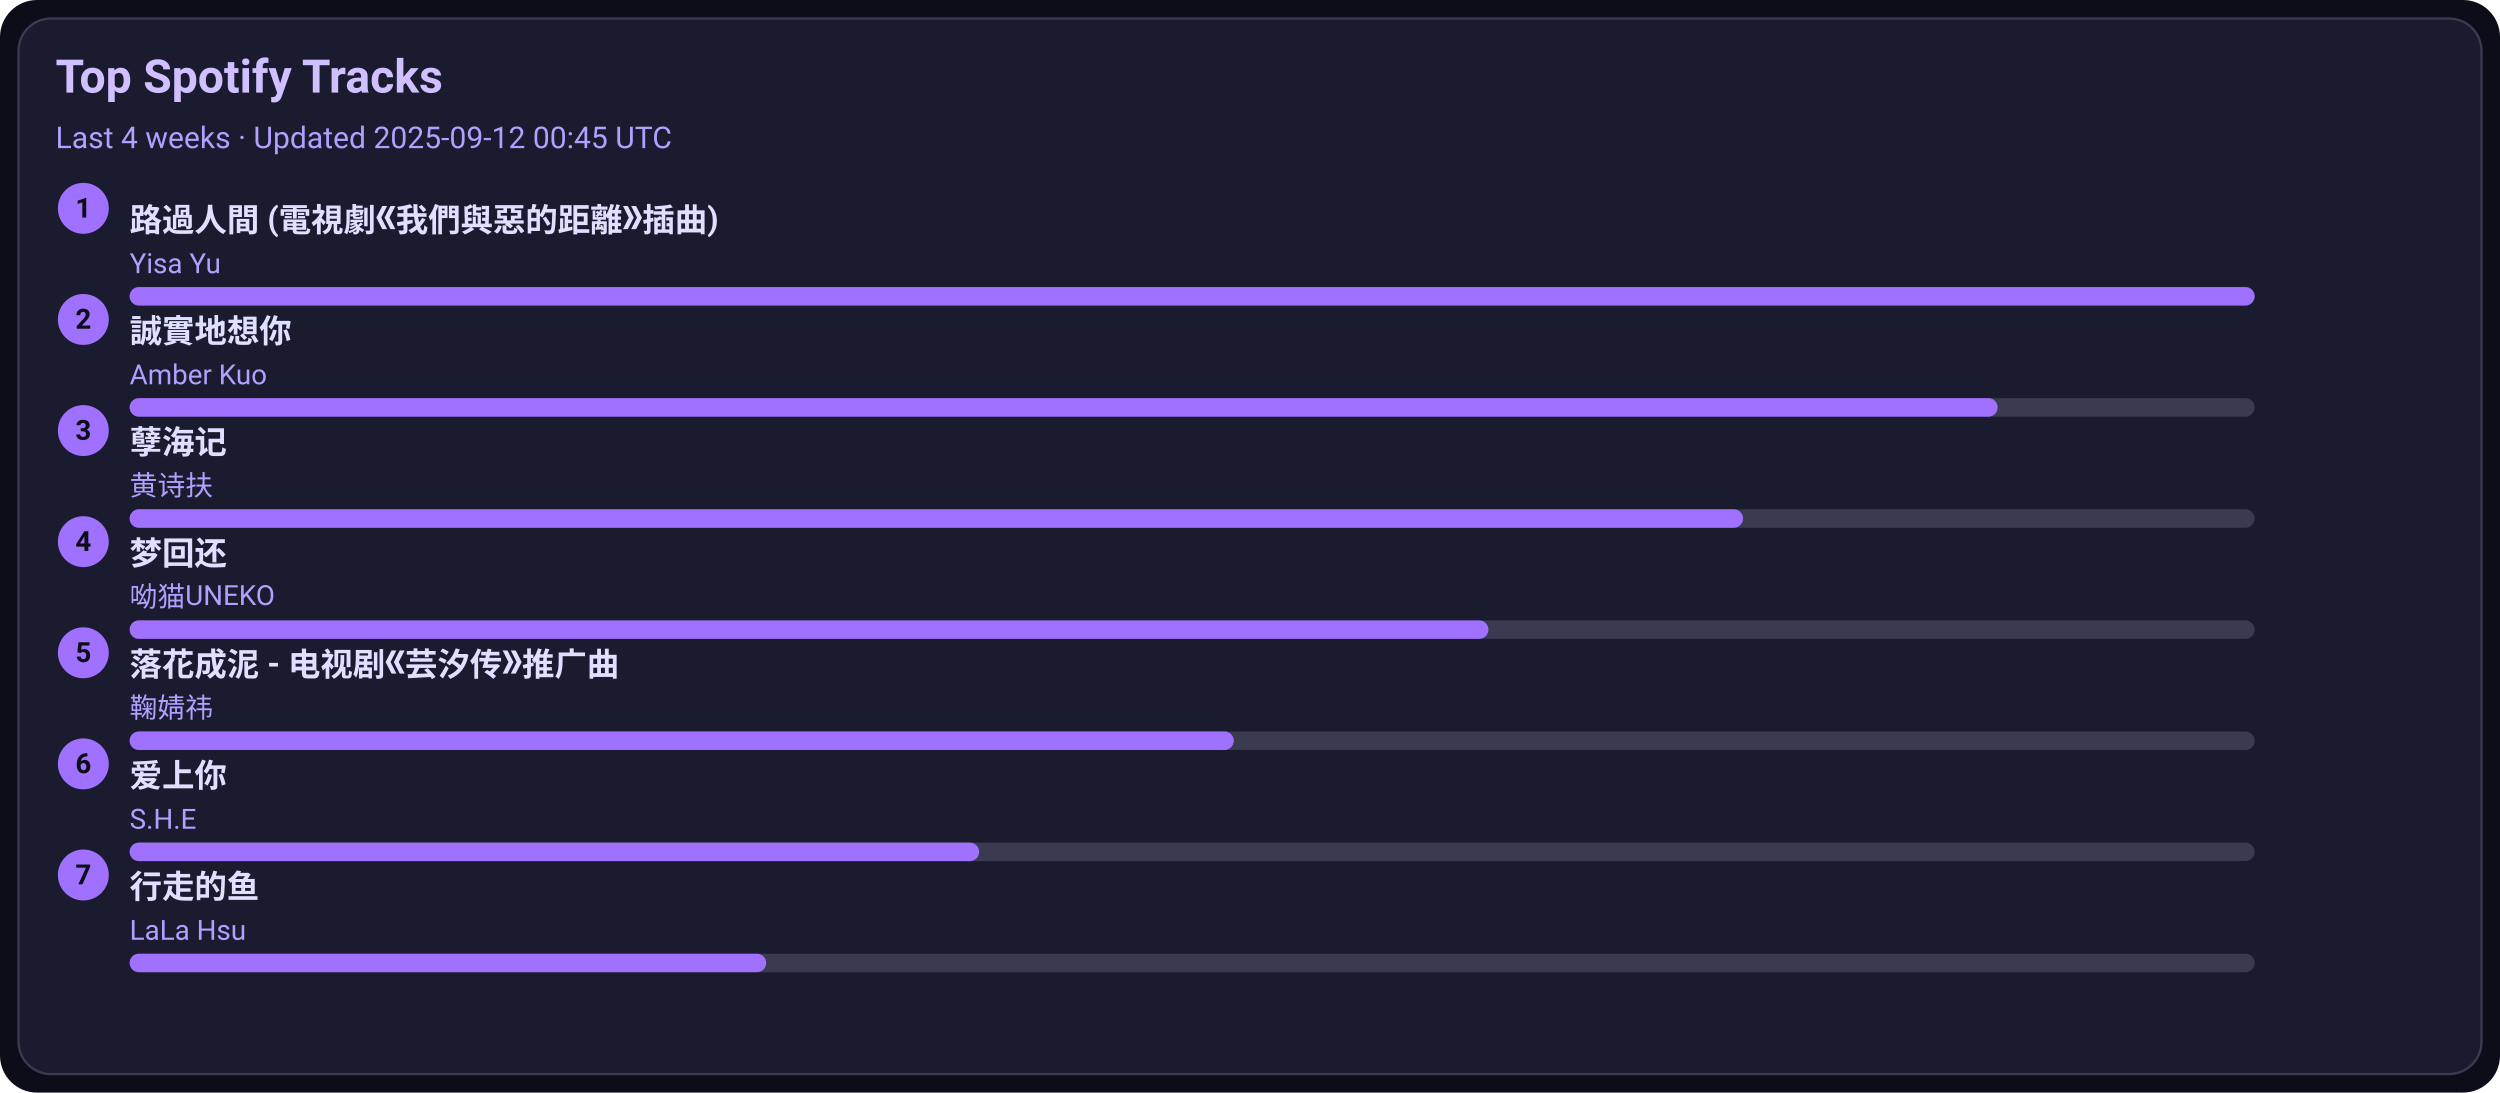
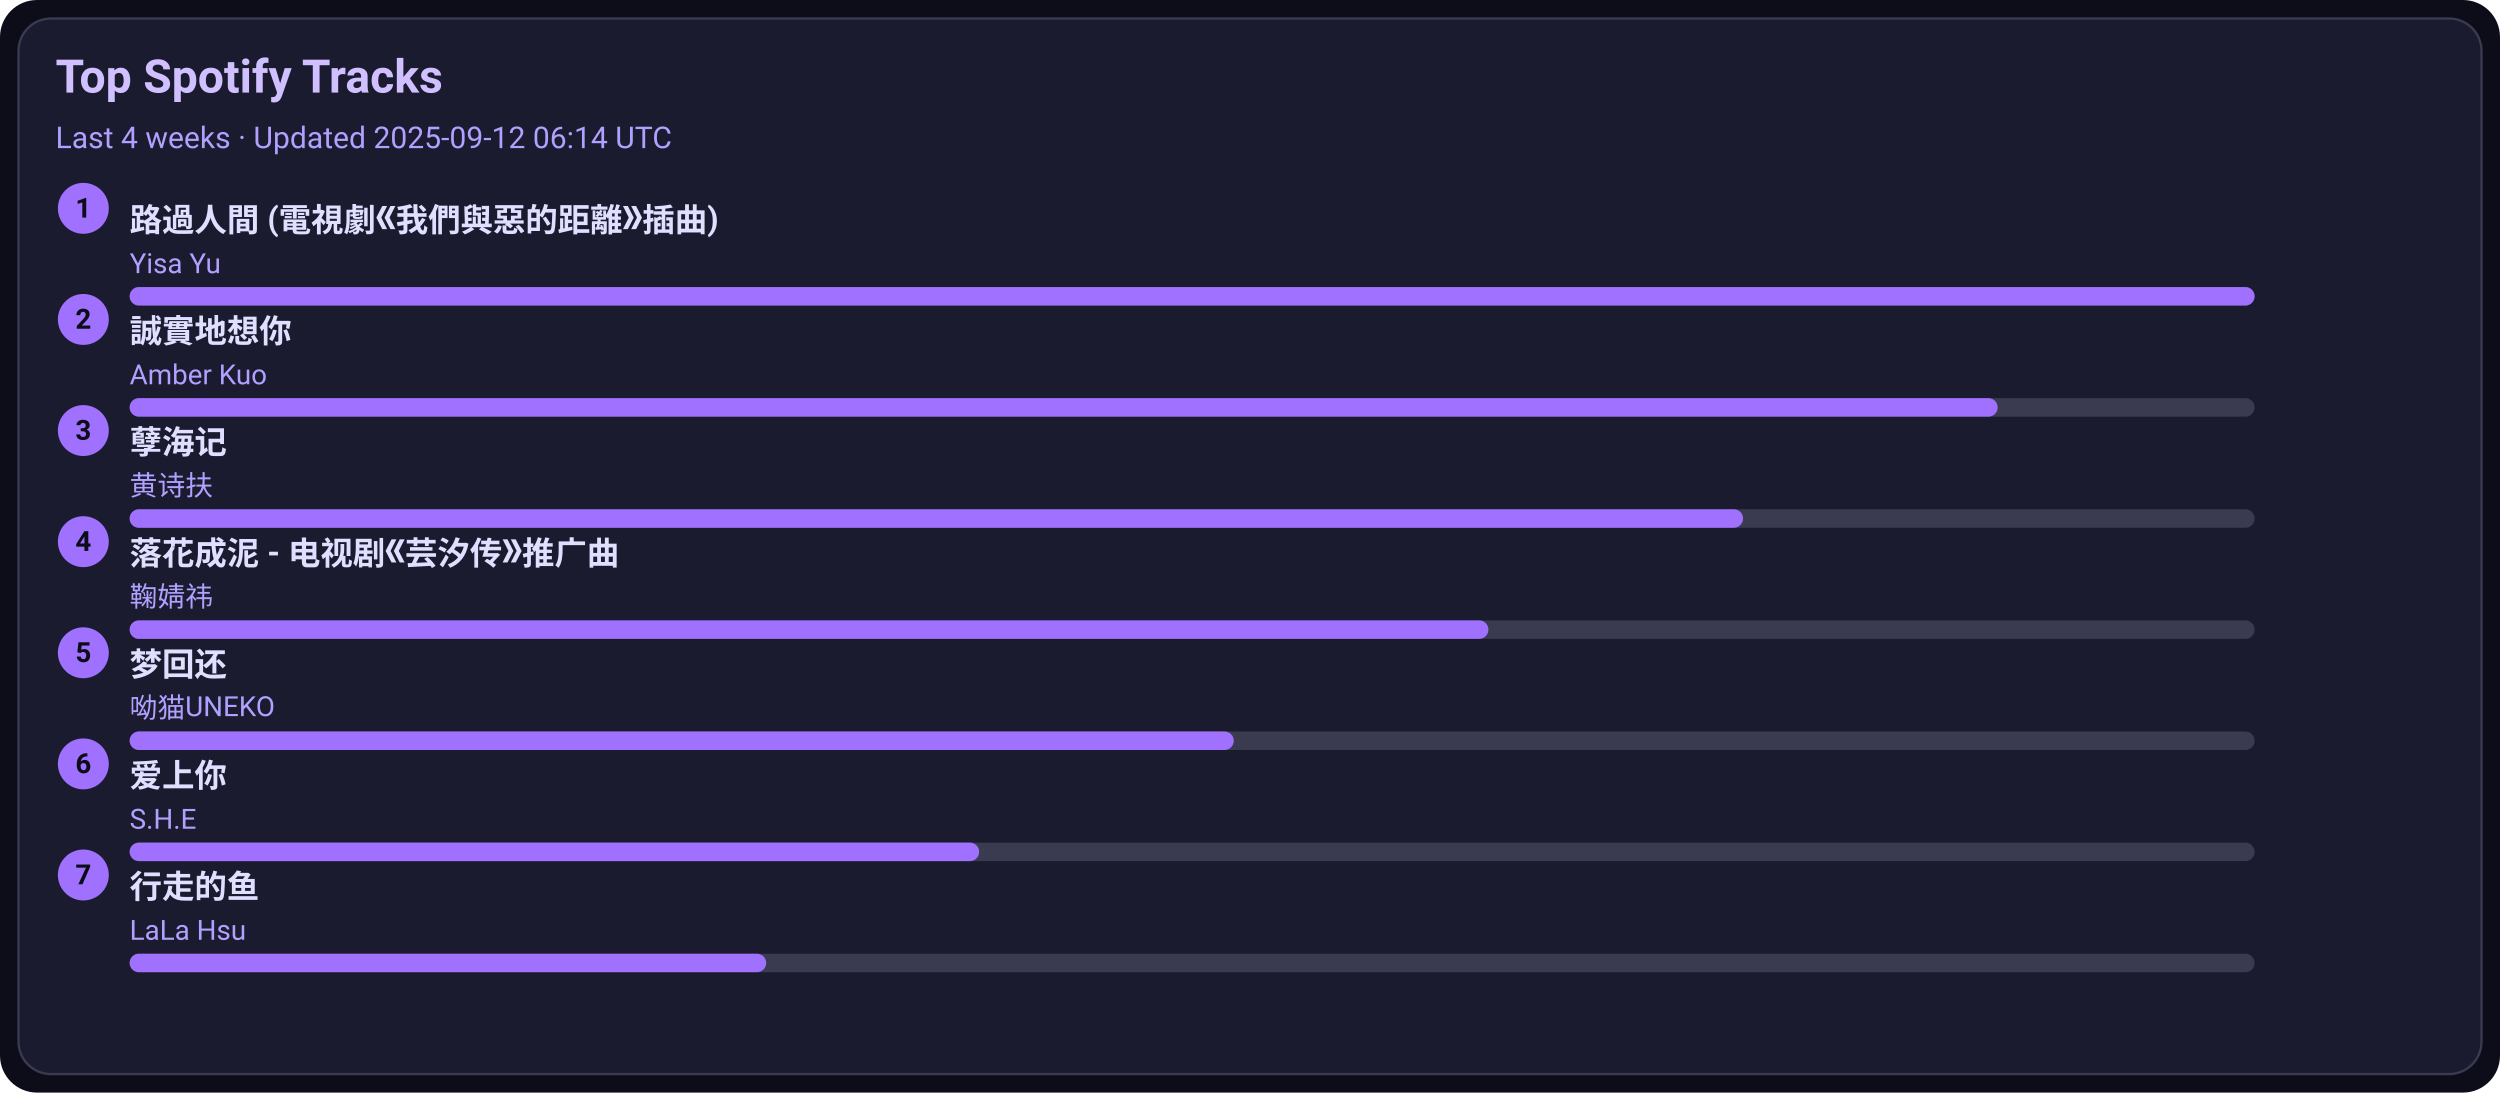
<svg xmlns="http://www.w3.org/2000/svg" width="1080" height="472" viewBox="0 0 1080 472">
  <style>text{font-family:-apple-system,BlinkMacSystemFont,Segoe UI,Roboto,Ubuntu,Helvetica Neue,Arial,Noto Sans,sans-serif}</style>
  <rect width="1080" height="472" rx="16" fill="#0d0d1a" />
  <rect x="8" y="8" width="1064" height="456" rx="14" fill="#1b1b2f" stroke="#3a3a50" />
  <text x="24" y="40" font-size="20" fill="#d0c0ff" font-weight="600">Top Spotify Tracks</text>
-   <text x="24" y="64" font-size="13" fill="#b0a0ff">Last 4 weeks · Updated 2025-09-12 00:45 UTC</text>
+   <text x="24" y="64" font-size="13" fill="#b0a0ff">Last 4 weeks · Updated 2025-09-12 06:14 UTC</text>
  <circle cx="36" cy="90" r="11" fill="#a070ff" />
  <text x="36" y="94" text-anchor="middle" font-size="12" fill="#0d0d1a" font-weight="700">1</text>
  <a href="https://open.spotify.com/track/1ZSleGniKMWNrWvK5cGALO" target="_blank" rel="noopener noreferrer">
    <text x="56" y="100" font-size="14" fill="#e0dfff" font-weight="600">路過人間 (電視劇《我們與惡的距離》插曲)</text>
  </a>
  <text x="56" y="118" font-size="12" fill="#b0a0ff">Yisa Yu</text>
  <rect x="56" y="124" width="918" height="8" rx="4" fill="#3a3a50" />
  <rect x="56" y="124" width="918" height="8" rx="4" fill="#a070ff" />
  <circle cx="36" cy="138" r="11" fill="#a070ff" />
  <text x="36" y="142" text-anchor="middle" font-size="12" fill="#0d0d1a" font-weight="700">2</text>
  <a href="https://open.spotify.com/track/1SPZzj8QzOwZoAGKXMGLGJ" target="_blank" rel="noopener noreferrer">
    <text x="56" y="148" font-size="14" fill="#e0dfff" font-weight="600">誠實地想你</text>
  </a>
  <text x="56" y="166" font-size="12" fill="#b0a0ff">Amber Kuo</text>
  <rect x="56" y="172" width="918" height="8" rx="4" fill="#3a3a50" />
  <rect x="56" y="172" width="807" height="8" rx="4" fill="#a070ff" />
  <circle cx="36" cy="186" r="11" fill="#a070ff" />
  <text x="36" y="190" text-anchor="middle" font-size="12" fill="#0d0d1a" font-weight="700">3</text>
  <a href="https://open.spotify.com/track/3eIovUMhirNN6btJbpzNqD" target="_blank" rel="noopener noreferrer">
    <text x="56" y="196" font-size="14" fill="#e0dfff" font-weight="600">孽海记</text>
  </a>
  <text x="56" y="214" font-size="12" fill="#b0a0ff">黄诗扶</text>
  <rect x="56" y="220" width="918" height="8" rx="4" fill="#3a3a50" />
  <rect x="56" y="220" width="697" height="8" rx="4" fill="#a070ff" />
  <circle cx="36" cy="234" r="11" fill="#a070ff" />
  <text x="36" y="238" text-anchor="middle" font-size="12" fill="#0d0d1a" font-weight="700">4</text>
-   <a href="https://open.spotify.com/track/6jTK3YxlFysC8g0Ye9tbPK" target="_blank" rel="noopener noreferrer">
-     <text x="56" y="244" font-size="14" fill="#e0dfff" font-weight="600">梦回还</text>
+   <a href="https://open.spotify.com/track/3kOZsJz3crGIWWHeoCNa0O" target="_blank" rel="noopener noreferrer">
+     <text x="56" y="244" font-size="14" fill="#e0dfff" font-weight="600">落花成泥 - 电视剧《芸汐传》推广曲</text>
  </a>
-   <text x="56" y="262" font-size="12" fill="#b0a0ff">呦猫UNEKO</text>
+   <text x="56" y="262" font-size="12" fill="#b0a0ff">鞠婧祎</text>
  <rect x="56" y="268" width="918" height="8" rx="4" fill="#3a3a50" />
  <rect x="56" y="268" width="587" height="8" rx="4" fill="#a070ff" />
  <circle cx="36" cy="282" r="11" fill="#a070ff" />
  <text x="36" y="286" text-anchor="middle" font-size="12" fill="#0d0d1a" font-weight="700">5</text>
-   <a href="https://open.spotify.com/track/3kOZsJz3crGIWWHeoCNa0O" target="_blank" rel="noopener noreferrer">
-     <text x="56" y="292" font-size="14" fill="#e0dfff" font-weight="600">落花成泥 - 电视剧《芸汐传》推广曲</text>
+   <a href="https://open.spotify.com/track/6jTK3YxlFysC8g0Ye9tbPK" target="_blank" rel="noopener noreferrer">
+     <text x="56" y="292" font-size="14" fill="#e0dfff" font-weight="600">梦回还</text>
  </a>
-   <text x="56" y="310" font-size="12" fill="#b0a0ff">鞠婧祎</text>
+   <text x="56" y="310" font-size="12" fill="#b0a0ff">呦猫UNEKO</text>
  <rect x="56" y="316" width="918" height="8" rx="4" fill="#3a3a50" />
  <rect x="56" y="316" width="477" height="8" rx="4" fill="#a070ff" />
  <circle cx="36" cy="330" r="11" fill="#a070ff" />
  <text x="36" y="334" text-anchor="middle" font-size="12" fill="#0d0d1a" font-weight="700">6</text>
  <a href="https://open.spotify.com/track/4hcNpo1rtbzyNswsM5byTf" target="_blank" rel="noopener noreferrer">
    <text x="56" y="340" font-size="14" fill="#e0dfff" font-weight="600">爱上你</text>
  </a>
  <text x="56" y="358" font-size="12" fill="#b0a0ff">S.H.E</text>
  <rect x="56" y="364" width="918" height="8" rx="4" fill="#3a3a50" />
  <rect x="56" y="364" width="367" height="8" rx="4" fill="#a070ff" />
  <circle cx="36" cy="378" r="11" fill="#a070ff" />
  <text x="36" y="382" text-anchor="middle" font-size="12" fill="#0d0d1a" font-weight="700">7</text>
  <a href="https://open.spotify.com/track/5tGyQ1cWTaHBfZSHWr8AZb" target="_blank" rel="noopener noreferrer">
    <text x="56" y="388" font-size="14" fill="#e0dfff" font-weight="600">行走的鱼</text>
  </a>
  <text x="56" y="406" font-size="12" fill="#b0a0ff">LaLa Hsu</text>
  <rect x="56" y="412" width="918" height="8" rx="4" fill="#3a3a50" />
  <rect x="56" y="412" width="275" height="8" rx="4" fill="#a070ff" />
</svg>
